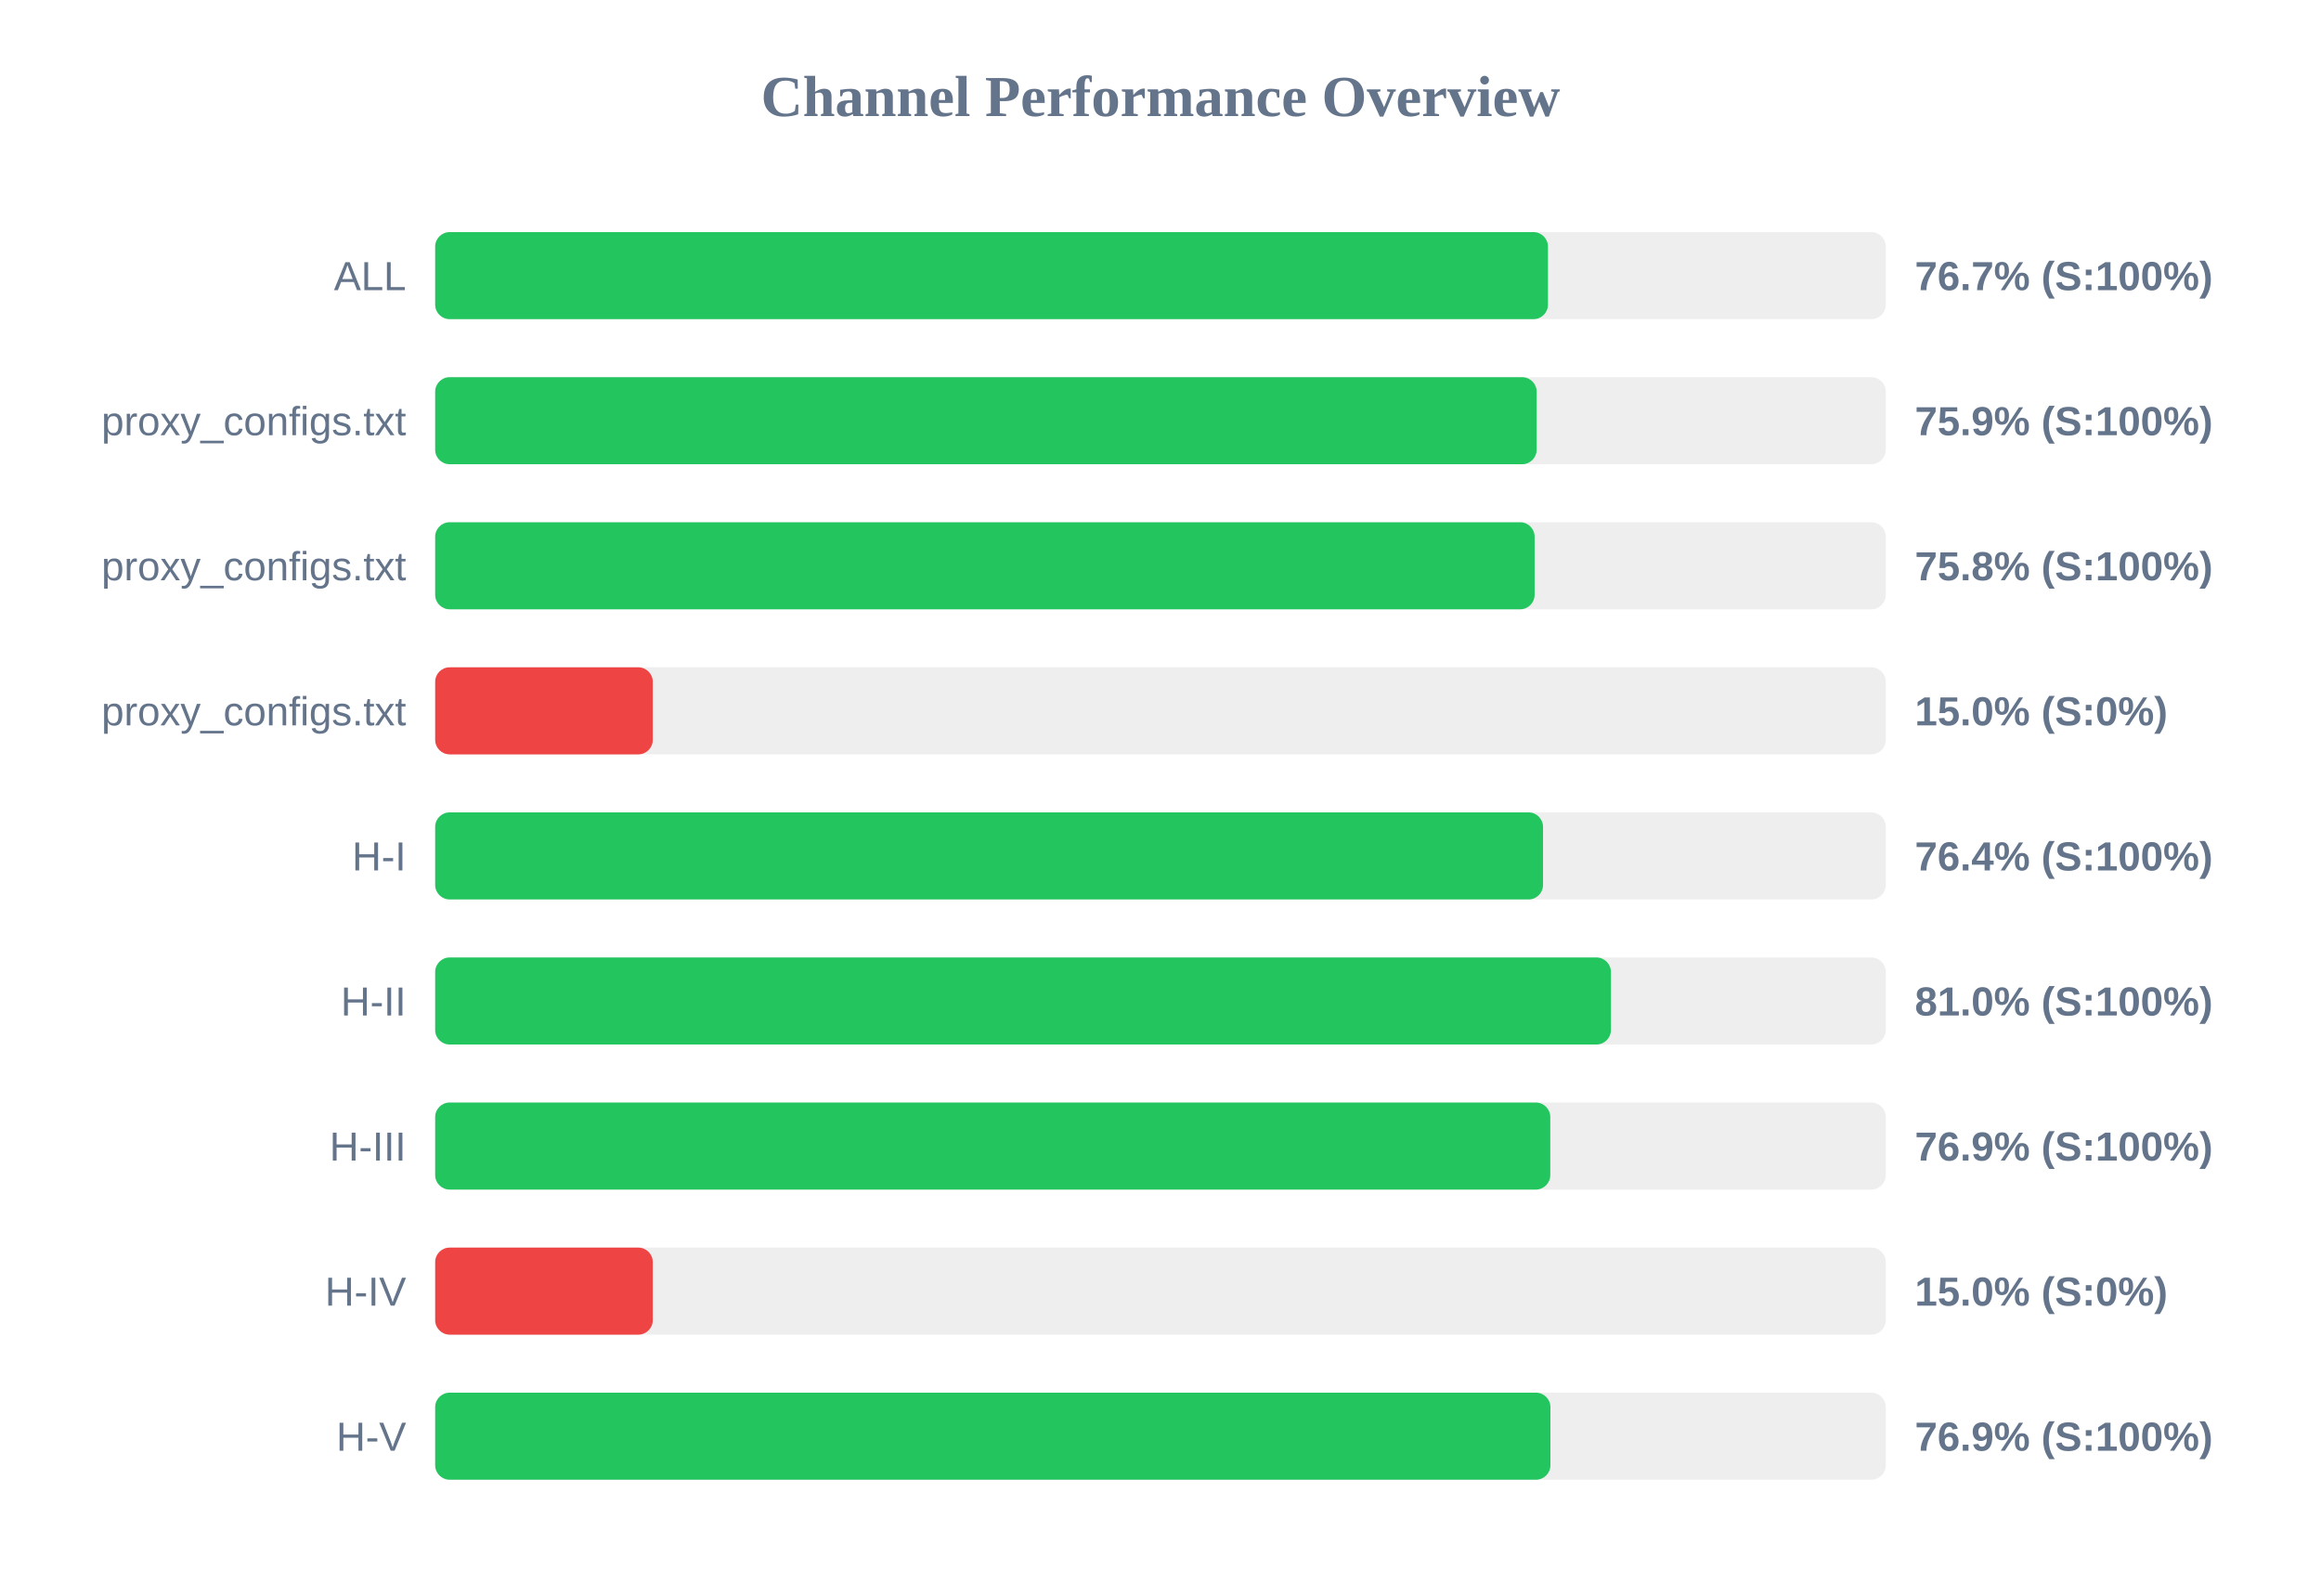
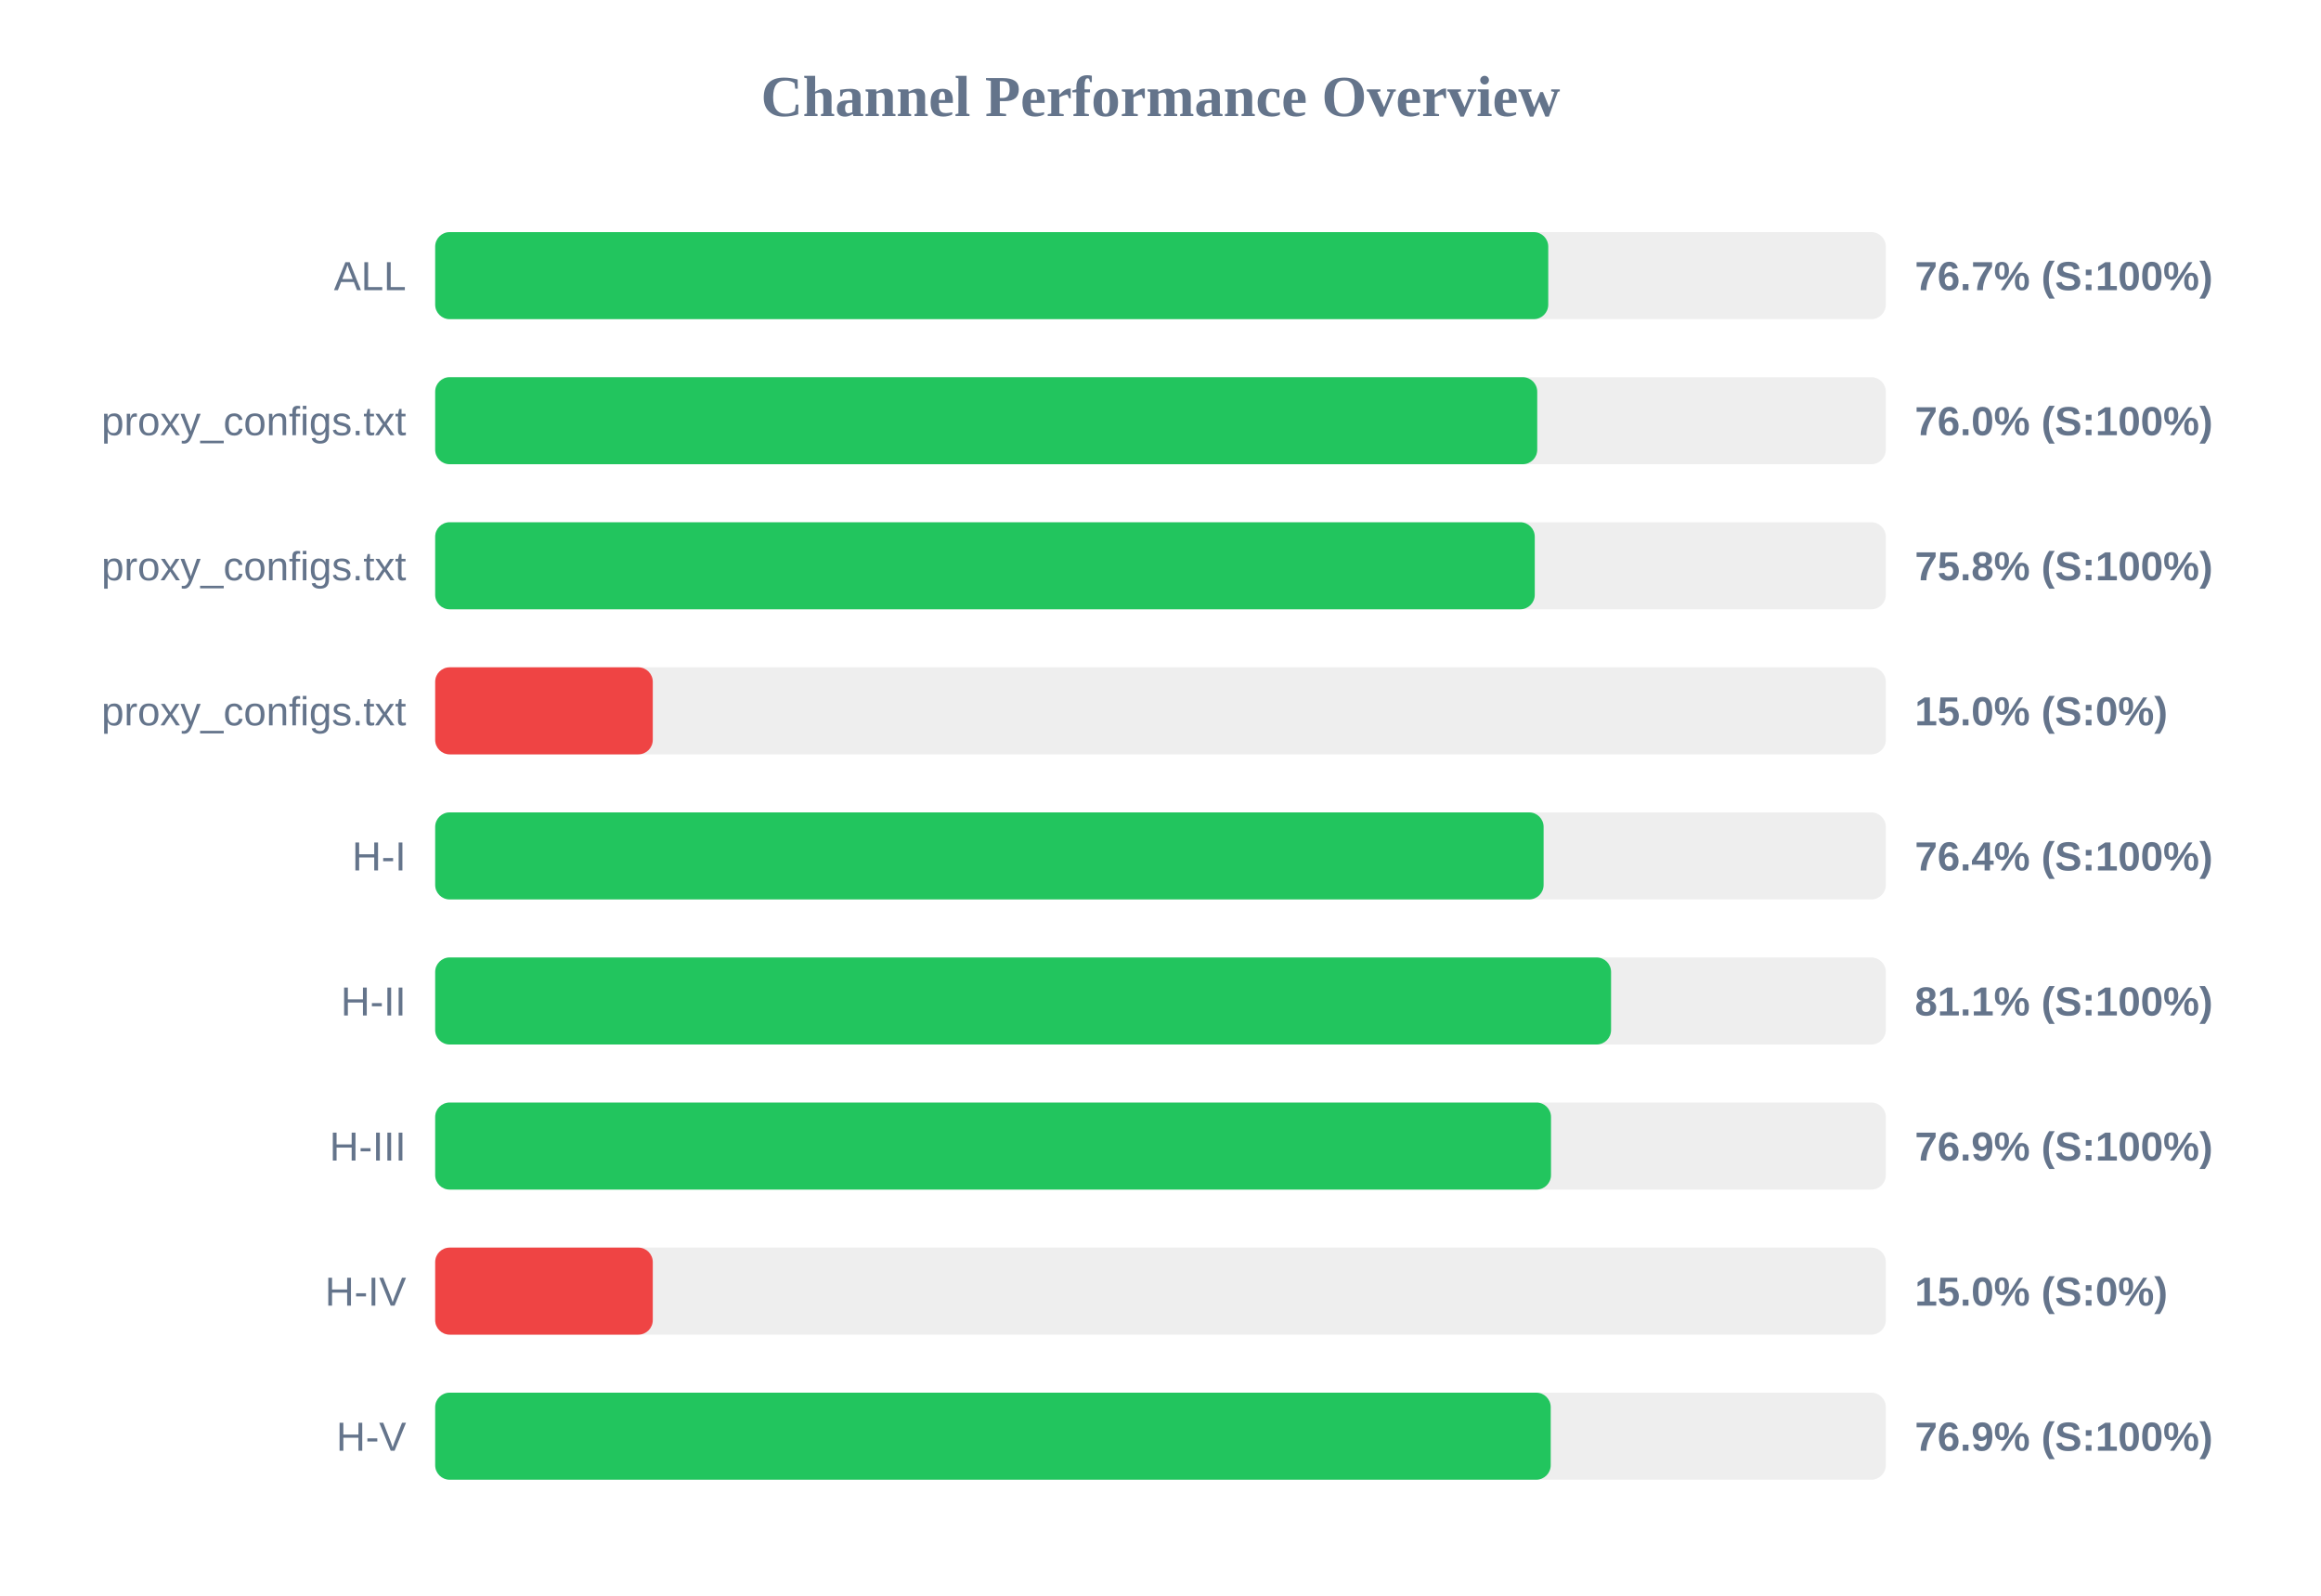
<svg xmlns="http://www.w3.org/2000/svg" width="800" height="550" version="1.1">
  <style>
        .row { font: 14px Arial; fill: #64748b; }
        .score { font: bold 14px Arial; fill: #64748b; }
    </style>
  <text x="400" y="40" text-anchor="middle" font-size="20px" font-weight="bold" fill="#64748b">Channel Performance Overview</text>
  <rect x="150" y="80" width="500" height="30" fill="#eee" rx="5" />
-   <rect x="150" y="80" width="383.55" height="30" fill="#22c55e" rx="5" />
+   <rect x="150" y="80" width="383.65" height="30" fill="#22c55e" rx="5" />
  <text x="140" y="100" text-anchor="end" class="row">ALL</text>
  <text x="660" y="100" text-anchor="start" class="score">76.7% (S:100%)</text>
  <rect x="150" y="130" width="500" height="30" fill="#eee" rx="5" />
-   <rect x="150" y="130" width="379.65" height="30" fill="#22c55e" rx="5" />
+   <rect x="150" y="130" width="379.85" height="30" fill="#22c55e" rx="5" />
  <text x="140" y="150" text-anchor="end" class="row">proxy_configs.txt</text>
-   <text x="660" y="150" text-anchor="start" class="score">75.9% (S:100%)</text>
+   <text x="660" y="150" text-anchor="start" class="score">76.0% (S:100%)</text>
  <rect x="150" y="180" width="500" height="30" fill="#eee" rx="5" />
-   <rect x="150" y="180" width="378.95" height="30" fill="#22c55e" rx="5" />
+   <rect x="150" y="180" width="379.0" height="30" fill="#22c55e" rx="5" />
  <text x="140" y="200" text-anchor="end" class="row">proxy_configs.txt</text>
  <text x="660" y="200" text-anchor="start" class="score">75.8% (S:100%)</text>
  <rect x="150" y="230" width="500" height="30" fill="#eee" rx="5" />
  <rect x="150" y="230" width="75.0" height="30" fill="#ef4444" rx="5" />
  <text x="140" y="250" text-anchor="end" class="row">proxy_configs.txt</text>
  <text x="660" y="250" text-anchor="start" class="score">15.0% (S:0%)</text>
  <rect x="150" y="280" width="500" height="30" fill="#eee" rx="5" />
-   <rect x="150" y="280" width="381.85" height="30" fill="#22c55e" rx="5" />
+   <rect x="150" y="280" width="382.05" height="30" fill="#22c55e" rx="5" />
  <text x="140" y="300" text-anchor="end" class="row">H-I</text>
  <text x="660" y="300" text-anchor="start" class="score">76.4% (S:100%)</text>
  <rect x="150" y="330" width="500" height="30" fill="#eee" rx="5" />
-   <rect x="150" y="330" width="405.25" height="30" fill="#22c55e" rx="5" />
+   <rect x="150" y="330" width="405.3" height="30" fill="#22c55e" rx="5" />
  <text x="140" y="350" text-anchor="end" class="row">H-II</text>
-   <text x="660" y="350" text-anchor="start" class="score">81.0% (S:100%)</text>
+   <text x="660" y="350" text-anchor="start" class="score">81.1% (S:100%)</text>
  <rect x="150" y="380" width="500" height="30" fill="#eee" rx="5" />
-   <rect x="150" y="380" width="384.35" height="30" fill="#22c55e" rx="5" />
+   <rect x="150" y="380" width="384.6" height="30" fill="#22c55e" rx="5" />
  <text x="140" y="400" text-anchor="end" class="row">H-III</text>
  <text x="660" y="400" text-anchor="start" class="score">76.9% (S:100%)</text>
  <rect x="150" y="430" width="500" height="30" fill="#eee" rx="5" />
  <rect x="150" y="430" width="75.0" height="30" fill="#ef4444" rx="5" />
  <text x="140" y="450" text-anchor="end" class="row">H-IV</text>
  <text x="660" y="450" text-anchor="start" class="score">15.0% (S:0%)</text>
  <rect x="150" y="480" width="500" height="30" fill="#eee" rx="5" />
-   <rect x="150" y="480" width="384.4" height="30" fill="#22c55e" rx="5" />
+   <rect x="150" y="480" width="384.5" height="30" fill="#22c55e" rx="5" />
  <text x="140" y="500" text-anchor="end" class="row">H-V</text>
  <text x="660" y="500" text-anchor="start" class="score">76.9% (S:100%)</text>
</svg>
